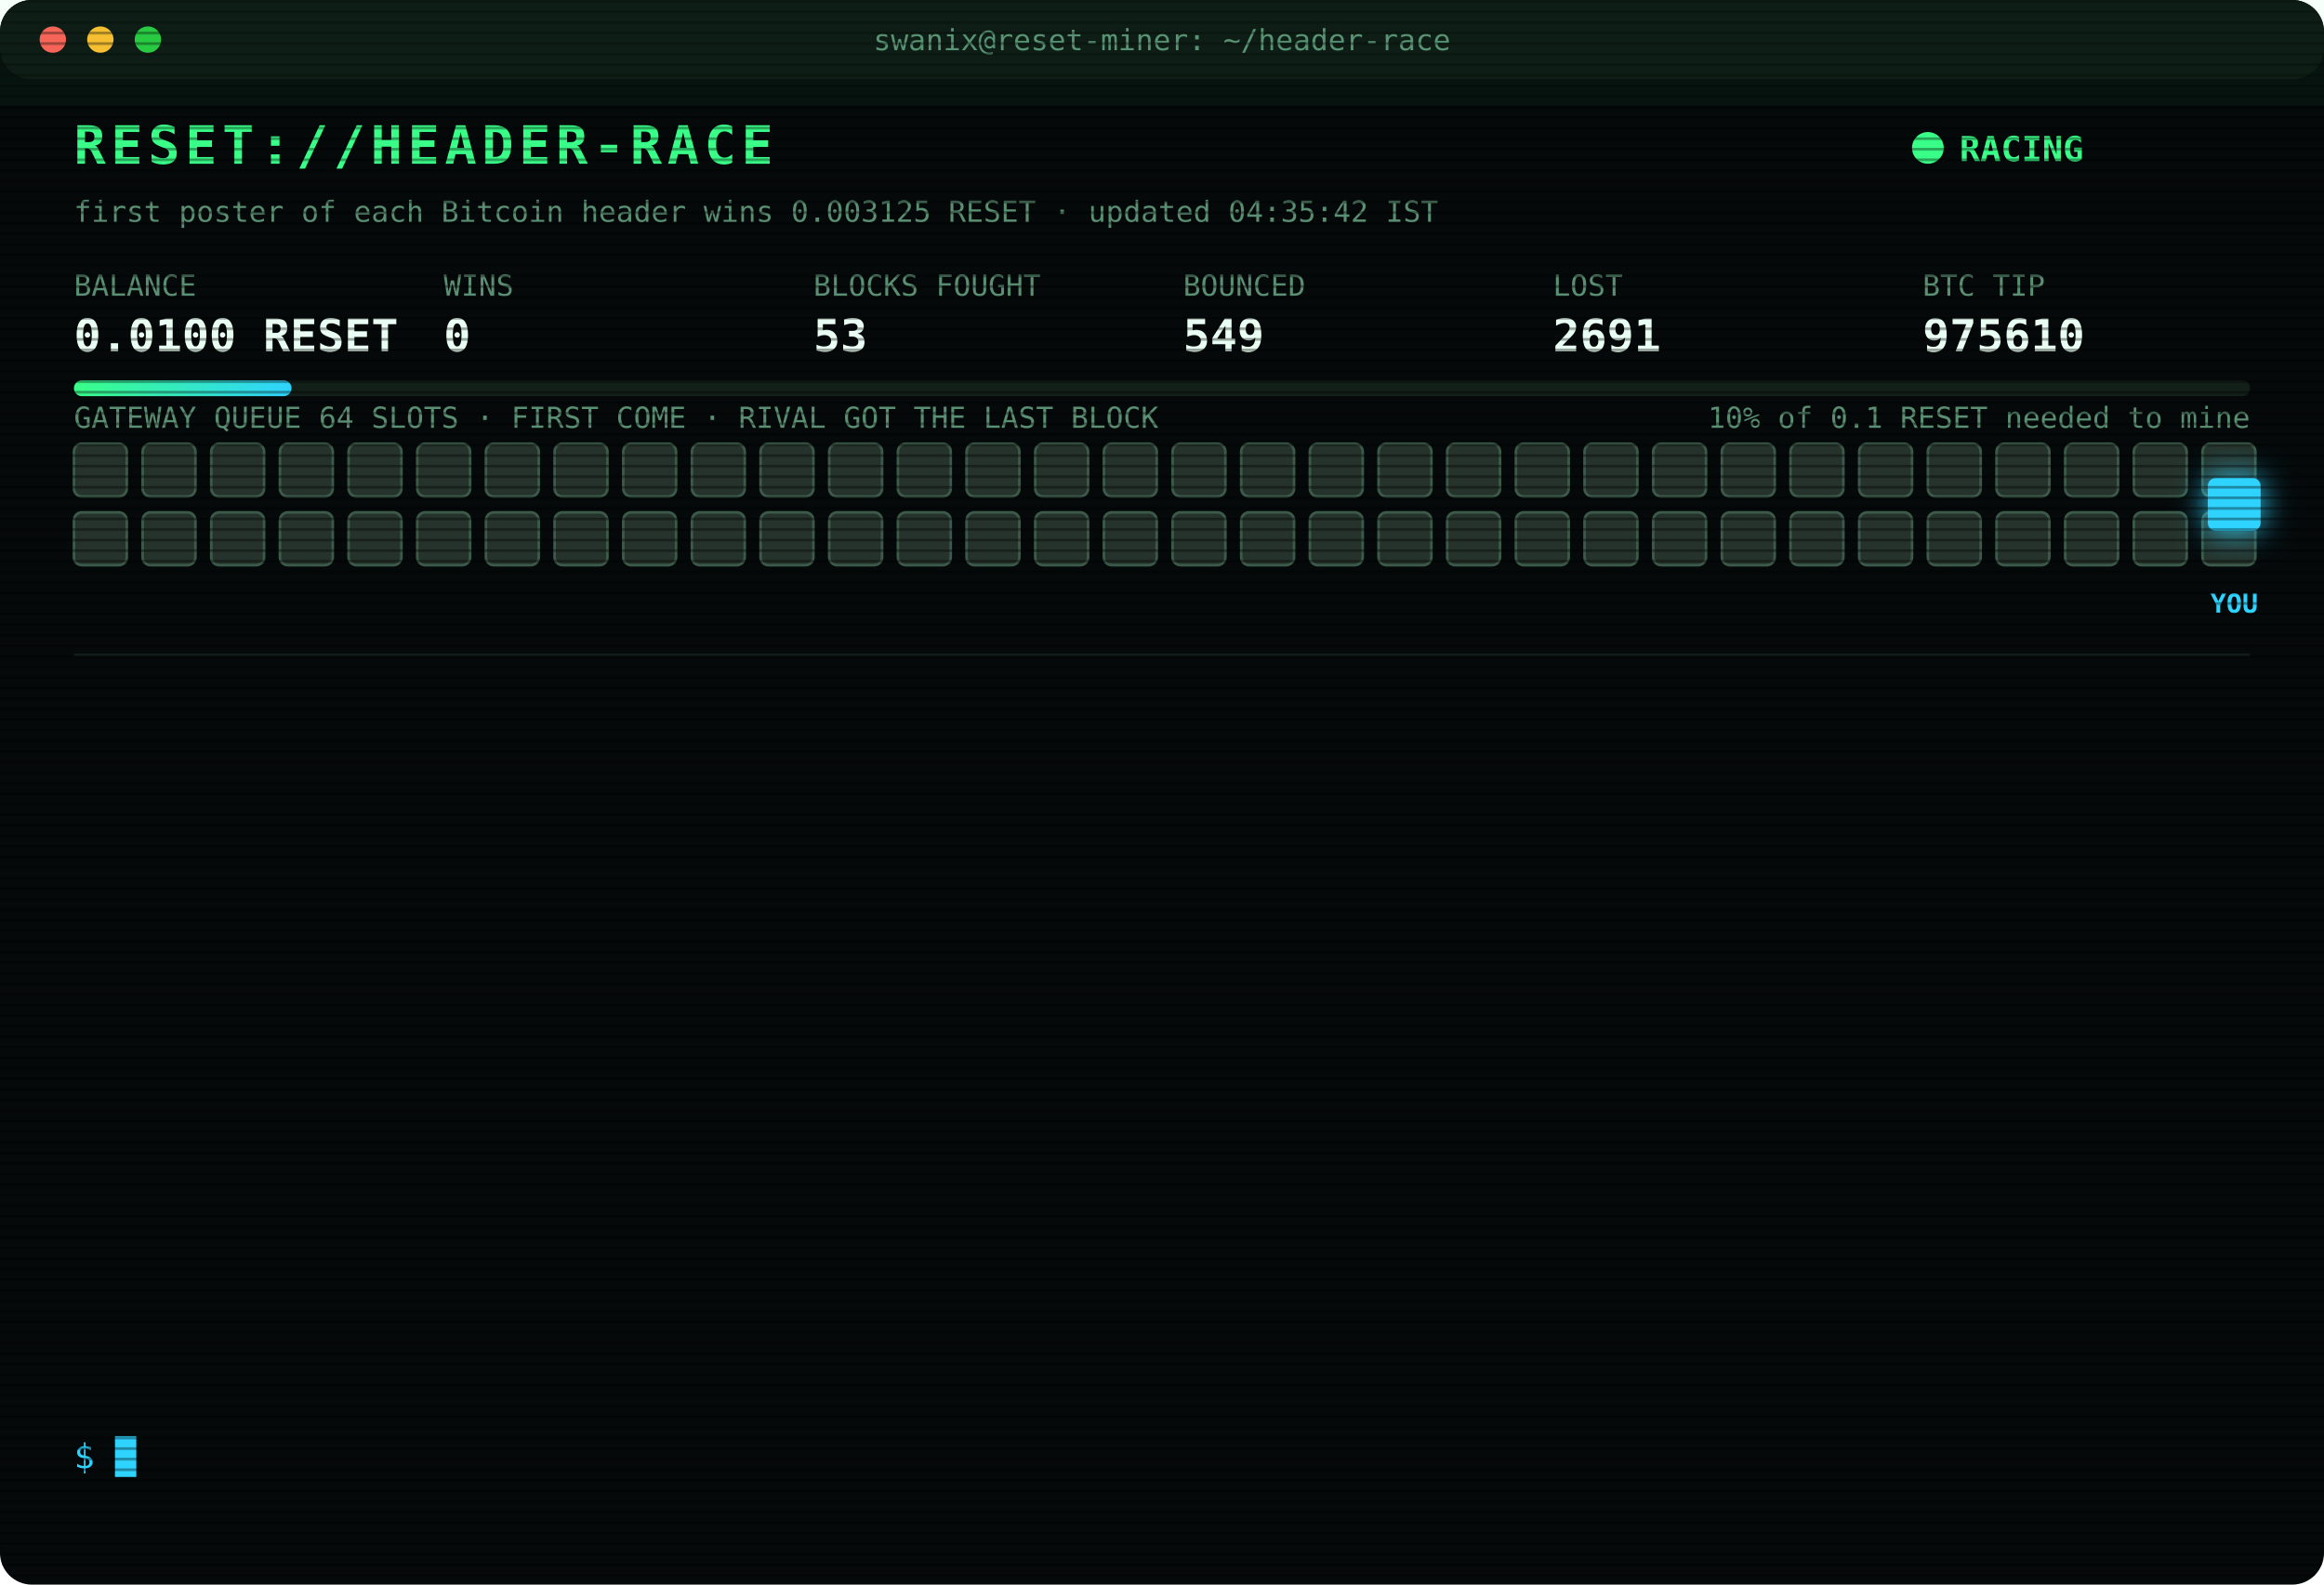
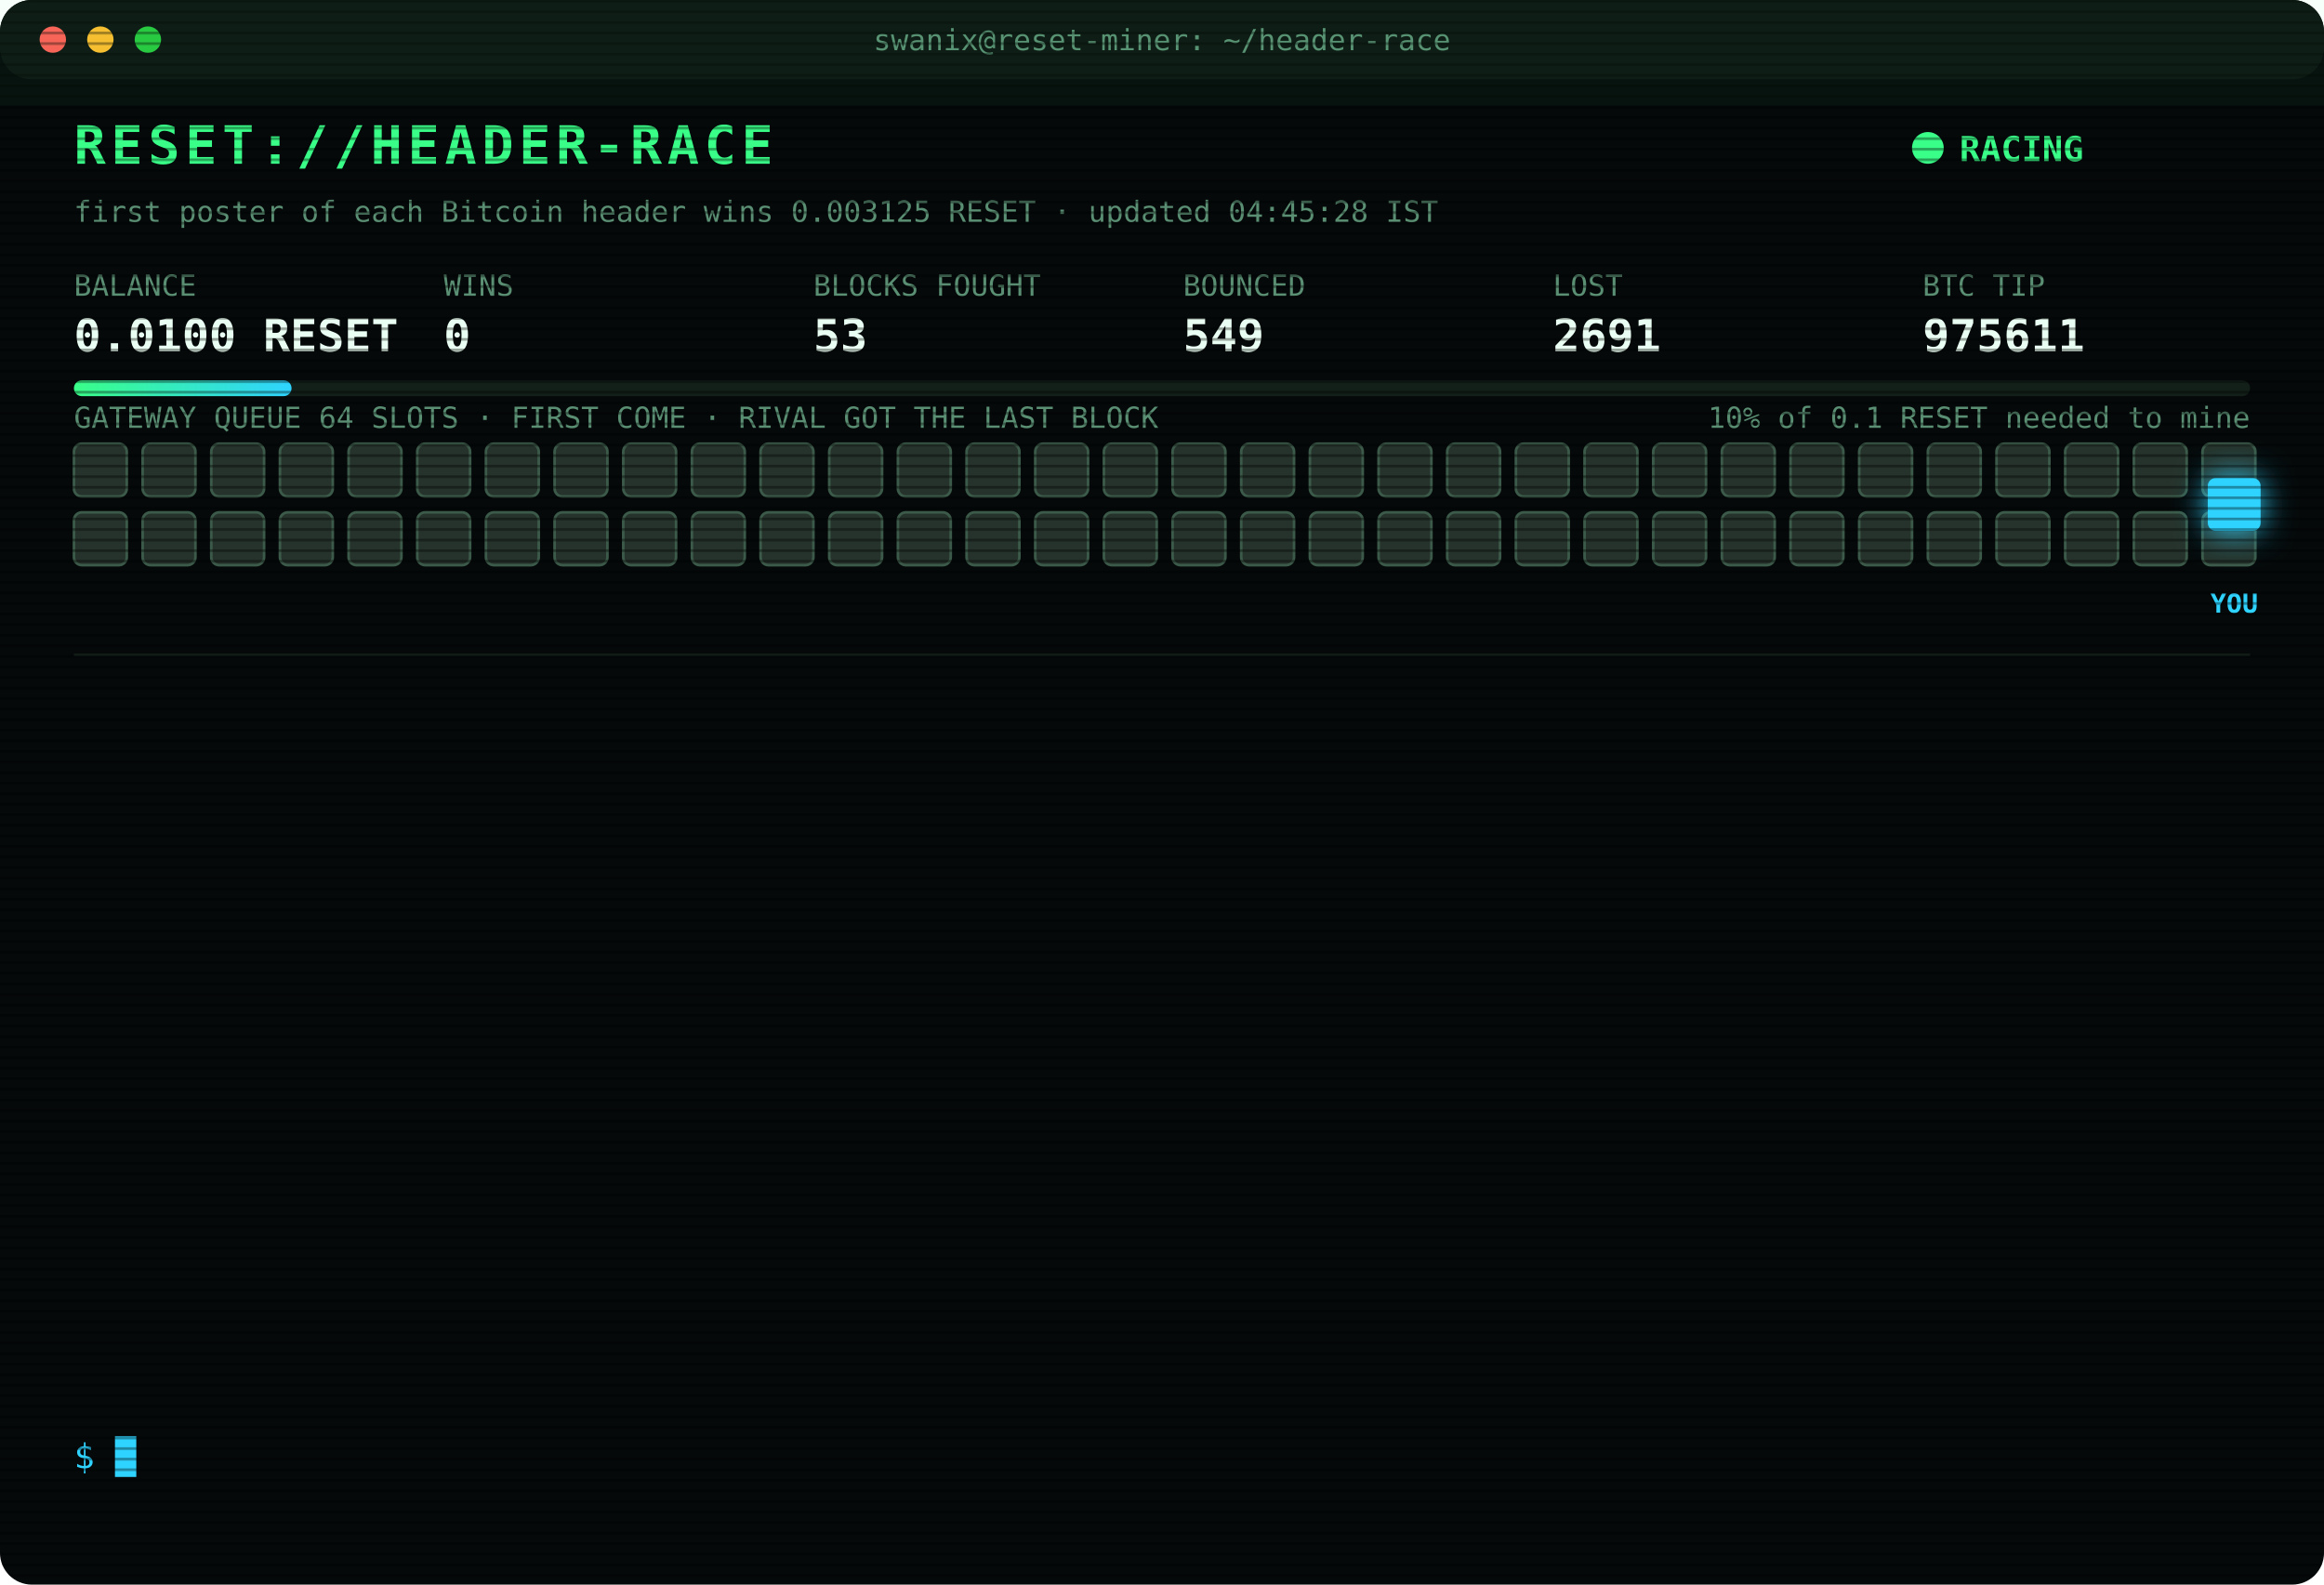
<svg xmlns="http://www.w3.org/2000/svg" width="880" height="600" viewBox="0 0 880 600" font-family="ui-monospace,SFMono-Regular,Menlo,Consolas,monospace">
  <style>
text{font-size:13px;fill:#7CFFB2}
.title{font-size:20px;font-weight:700;fill:#39FF88;letter-spacing:2px;animation:glitch 3s infinite steps(1)}
.sub{fill:#2fd3ff}.k{fill:#5a8f73;font-size:11px}.v{font-size:17px;font-weight:700;fill:#eafff3}
.ts{fill:#3f6b56}.boot{fill:#2fd3ff}.dim{fill:#5a8f73}.bad{fill:#ff4d6d}.warn{fill:#ffd23f}.mag{fill:#ff5cf0}.win{fill:#39FF88;font-weight:700}
.tag{font-size:10px;fill:#2fd3ff;font-weight:700}
.rival{fill:#26332c;stroke:#3c5a49;animation:jam 1.2s infinite alternate}
.idle{fill:#141c18;stroke:#22302a;animation:breathe 4s infinite}
.me{fill:#2fd3ff;filter:drop-shadow(0 0 6px #2fd3ff)}
.hover{animation:nudge 1.1s infinite ease-in-out}.bounce{animation:kick 1.4s infinite}
.ln{opacity:0;animation:in .4s forwards}
.cur{animation:blink 1s infinite steps(1)}
.scan{animation:scan 6s infinite linear}
.led{animation:blink 1.4s infinite}
@keyframes in{from{opacity:0;transform:translateX(-6px)}to{opacity:1;transform:none}}
@keyframes blink{50%{opacity:0}}
@keyframes jam{to{fill:#33463b}}
@keyframes breathe{50%{opacity:.4}}
@keyframes nudge{50%{transform:translateX(-10px)}}
@keyframes kick{0%,100%{transform:none}30%{transform:translateX(-14px)}55%{transform:translateX(10px) translateY(-6px)}}
@keyframes glitch{0%,92%{transform:none}93%{transform:translateX(2px);fill:#ff4d6d}95%{transform:translateX(-2px);fill:#2fd3ff}97%{transform:none}}
@keyframes scan{from{transform:translateY(-40px)}to{transform:translateY(600px)}}
</style>
  <defs>
    <pattern id="sl" width="4" height="4" patternUnits="userSpaceOnUse">
      <rect width="4" height="1" fill="#000" opacity=".35" />
    </pattern>
    <linearGradient id="bar">
      <stop offset="0" stop-color="#39FF88" />
      <stop offset="1" stop-color="#2fd3ff" />
    </linearGradient>
  </defs>
  <rect width="880" height="600" rx="12" fill="#05090a" />
  <rect width="880" height="30" rx="12" fill="#0d1512" />
  <circle cx="20" cy="15" r="5" fill="#ff5f57" />
  <circle cx="38" cy="15" r="5" fill="#febc2e" />
  <circle cx="56" cy="15" r="5" fill="#28c840" />
  <text x="440" y="19" text-anchor="middle" class="k">swanix@reset-miner: ~/header-race</text>
  <text x="28" y="62" class="title">RESET://HEADER-RACE</text>
  <circle class="led" cx="730" cy="56" r="6" fill="#39FF88" />
  <text x="742" y="61" class="win">RACING</text>
-   <text x="28" y="84" class="k">first poster of each Bitcoin header wins 0.003125 RESET · updated 04:35:42 IST</text>
+   <text x="28" y="84" class="k">first poster of each Bitcoin header wins 0.003125 RESET · updated 04:45:28 IST</text>
  <text x="28" y="112" class="k">BALANCE</text>
  <text x="28" y="133" class="v">0.0100 RESET</text>
  <text x="168" y="112" class="k">WINS</text>
  <text x="168" y="133" class="v">0</text>
  <text x="308" y="112" class="k">BLOCKS FOUGHT</text>
  <text x="308" y="133" class="v">53</text>
  <text x="448" y="112" class="k">BOUNCED</text>
  <text x="448" y="133" class="v">549</text>
  <text x="588" y="112" class="k">LOST</text>
  <text x="588" y="133" class="v">2691</text>
  <text x="728" y="112" class="k">BTC TIP</text>
-   <text x="728" y="133" class="v">975610</text>
+   <text x="728" y="133" class="v">975611</text>
  <rect x="28" y="144" width="824" height="6" rx="3" fill="#13201a" />
  <rect x="28" y="144" width="82.4" height="6" rx="3" fill="url(#bar)" />
  <text x="852" y="162" text-anchor="end" class="k">10% of 0.1 RESET needed to mine</text>
  <text x="28" y="162" class="k">GATEWAY QUEUE 64 SLOTS · FIRST COME · RIVAL GOT THE LAST BLOCK</text>
  <rect class="rival" x="28" y="168" width="20" height="20" rx="3" style="animation-delay:0.00s" />
  <rect class="rival" x="54" y="168" width="20" height="20" rx="3" style="animation-delay:0.05s" />
  <rect class="rival" x="80" y="168" width="20" height="20" rx="3" style="animation-delay:0.10s" />
  <rect class="rival" x="106" y="168" width="20" height="20" rx="3" style="animation-delay:0.15s" />
  <rect class="rival" x="132" y="168" width="20" height="20" rx="3" style="animation-delay:0.20s" />
  <rect class="rival" x="158" y="168" width="20" height="20" rx="3" style="animation-delay:0.25s" />
  <rect class="rival" x="184" y="168" width="20" height="20" rx="3" style="animation-delay:0.30s" />
  <rect class="rival" x="210" y="168" width="20" height="20" rx="3" style="animation-delay:0.35s" />
  <rect class="rival" x="236" y="168" width="20" height="20" rx="3" style="animation-delay:0.40s" />
  <rect class="rival" x="262" y="168" width="20" height="20" rx="3" style="animation-delay:0.45s" />
  <rect class="rival" x="288" y="168" width="20" height="20" rx="3" style="animation-delay:0.50s" />
  <rect class="rival" x="314" y="168" width="20" height="20" rx="3" style="animation-delay:0.55s" />
  <rect class="rival" x="340" y="168" width="20" height="20" rx="3" style="animation-delay:0.60s" />
  <rect class="rival" x="366" y="168" width="20" height="20" rx="3" style="animation-delay:0.65s" />
  <rect class="rival" x="392" y="168" width="20" height="20" rx="3" style="animation-delay:0.70s" />
  <rect class="rival" x="418" y="168" width="20" height="20" rx="3" style="animation-delay:0.75s" />
  <rect class="rival" x="444" y="168" width="20" height="20" rx="3" style="animation-delay:0.80s" />
  <rect class="rival" x="470" y="168" width="20" height="20" rx="3" style="animation-delay:0.85s" />
  <rect class="rival" x="496" y="168" width="20" height="20" rx="3" style="animation-delay:0.90s" />
  <rect class="rival" x="522" y="168" width="20" height="20" rx="3" style="animation-delay:0.95s" />
  <rect class="rival" x="548" y="168" width="20" height="20" rx="3" style="animation-delay:1.00s" />
  <rect class="rival" x="574" y="168" width="20" height="20" rx="3" style="animation-delay:1.05s" />
  <rect class="rival" x="600" y="168" width="20" height="20" rx="3" style="animation-delay:1.10s" />
  <rect class="rival" x="626" y="168" width="20" height="20" rx="3" style="animation-delay:1.15s" />
  <rect class="rival" x="652" y="168" width="20" height="20" rx="3" style="animation-delay:1.20s" />
  <rect class="rival" x="678" y="168" width="20" height="20" rx="3" style="animation-delay:1.25s" />
  <rect class="rival" x="704" y="168" width="20" height="20" rx="3" style="animation-delay:1.30s" />
  <rect class="rival" x="730" y="168" width="20" height="20" rx="3" style="animation-delay:1.35s" />
  <rect class="rival" x="756" y="168" width="20" height="20" rx="3" style="animation-delay:1.40s" />
  <rect class="rival" x="782" y="168" width="20" height="20" rx="3" style="animation-delay:1.45s" />
  <rect class="rival" x="808" y="168" width="20" height="20" rx="3" style="animation-delay:1.50s" />
  <rect class="rival" x="834" y="168" width="20" height="20" rx="3" style="animation-delay:1.55s" />
  <rect class="rival" x="28" y="194" width="20" height="20" rx="3" style="animation-delay:1.60s" />
  <rect class="rival" x="54" y="194" width="20" height="20" rx="3" style="animation-delay:1.65s" />
  <rect class="rival" x="80" y="194" width="20" height="20" rx="3" style="animation-delay:1.70s" />
  <rect class="rival" x="106" y="194" width="20" height="20" rx="3" style="animation-delay:1.75s" />
  <rect class="rival" x="132" y="194" width="20" height="20" rx="3" style="animation-delay:1.80s" />
  <rect class="rival" x="158" y="194" width="20" height="20" rx="3" style="animation-delay:1.85s" />
  <rect class="rival" x="184" y="194" width="20" height="20" rx="3" style="animation-delay:1.90s" />
  <rect class="rival" x="210" y="194" width="20" height="20" rx="3" style="animation-delay:1.95s" />
  <rect class="rival" x="236" y="194" width="20" height="20" rx="3" style="animation-delay:2.00s" />
  <rect class="rival" x="262" y="194" width="20" height="20" rx="3" style="animation-delay:2.05s" />
  <rect class="rival" x="288" y="194" width="20" height="20" rx="3" style="animation-delay:2.10s" />
  <rect class="rival" x="314" y="194" width="20" height="20" rx="3" style="animation-delay:2.15s" />
  <rect class="rival" x="340" y="194" width="20" height="20" rx="3" style="animation-delay:2.20s" />
  <rect class="rival" x="366" y="194" width="20" height="20" rx="3" style="animation-delay:2.25s" />
  <rect class="rival" x="392" y="194" width="20" height="20" rx="3" style="animation-delay:2.30s" />
  <rect class="rival" x="418" y="194" width="20" height="20" rx="3" style="animation-delay:2.35s" />
  <rect class="rival" x="444" y="194" width="20" height="20" rx="3" style="animation-delay:2.40s" />
  <rect class="rival" x="470" y="194" width="20" height="20" rx="3" style="animation-delay:2.45s" />
  <rect class="rival" x="496" y="194" width="20" height="20" rx="3" style="animation-delay:2.50s" />
  <rect class="rival" x="522" y="194" width="20" height="20" rx="3" style="animation-delay:2.55s" />
  <rect class="rival" x="548" y="194" width="20" height="20" rx="3" style="animation-delay:2.60s" />
  <rect class="rival" x="574" y="194" width="20" height="20" rx="3" style="animation-delay:2.65s" />
  <rect class="rival" x="600" y="194" width="20" height="20" rx="3" style="animation-delay:2.70s" />
  <rect class="rival" x="626" y="194" width="20" height="20" rx="3" style="animation-delay:2.75s" />
  <rect class="rival" x="652" y="194" width="20" height="20" rx="3" style="animation-delay:2.80s" />
  <rect class="rival" x="678" y="194" width="20" height="20" rx="3" style="animation-delay:2.85s" />
  <rect class="rival" x="704" y="194" width="20" height="20" rx="3" style="animation-delay:2.90s" />
  <rect class="rival" x="730" y="194" width="20" height="20" rx="3" style="animation-delay:2.95s" />
  <rect class="rival" x="756" y="194" width="20" height="20" rx="3" style="animation-delay:3.00s" />
  <rect class="rival" x="782" y="194" width="20" height="20" rx="3" style="animation-delay:3.05s" />
  <rect class="rival" x="808" y="194" width="20" height="20" rx="3" style="animation-delay:3.10s" />
  <rect class="rival" x="834" y="194" width="20" height="20" rx="3" style="animation-delay:3.15s" />
  <g class="hover">
    <rect class="me" x="836" y="181" width="20" height="20" rx="3" />
    <text class="tag" x="846" y="232" text-anchor="middle">YOU</text>
  </g>
  <line x1="28" x2="852" y1="248" y2="248" stroke="#13201a" />
  <g class="ln" style="animation-delay:0.40s">
    <text x="28" y="270" class="ts">02:55:27</text>
    <text x="104" y="270" class="bad">[LOST] #975597 taken by a rival miner</text>
  </g>
  <g class="ln" style="animation-delay:0.65s">
    <text x="28" y="292" class="ts">03:03:41</text>
    <text x="104" y="292" class="bad">[LOST] #975599 taken by a rival miner</text>
  </g>
  <g class="ln" style="animation-delay:0.90s">
    <text x="28" y="314" class="ts">03:04:28</text>
    <text x="104" y="314" class="bad">[LOST] #975600 taken by a rival miner</text>
  </g>
  <g class="ln" style="animation-delay:1.15s">
    <text x="28" y="336" class="ts">03:14:33</text>
    <text x="104" y="336" class="bad">[LOST] #975601 taken by a rival miner</text>
  </g>
  <g class="ln" style="animation-delay:1.40s">
    <text x="28" y="358" class="ts">03:20:03</text>
    <text x="104" y="358" class="bad">[LOST] #975602 taken by a rival miner</text>
  </g>
  <g class="ln" style="animation-delay:1.65s">
    <text x="28" y="380" class="ts">03:23:57</text>
    <text x="104" y="380" class="bad">[LOST] #975603 taken by a rival miner</text>
  </g>
  <g class="ln" style="animation-delay:1.90s">
    <text x="28" y="402" class="ts">03:39:08</text>
    <text x="104" y="402" class="bad">[LOST] #975604 taken by a rival miner</text>
  </g>
  <g class="ln" style="animation-delay:2.15s">
    <text x="28" y="424" class="ts">03:41:21</text>
    <text x="104" y="424" class="bad">[LOST] #975605 taken by a rival miner</text>
  </g>
  <g class="ln" style="animation-delay:2.40s">
    <text x="28" y="446" class="ts">03:42:25</text>
    <text x="104" y="446" class="bad">[LOST] #975606 taken by a rival miner</text>
  </g>
  <g class="ln" style="animation-delay:2.65s">
    <text x="28" y="468" class="ts">04:12:23</text>
    <text x="104" y="468" class="bad">[LOST] #975607 taken by a rival miner</text>
  </g>
  <g class="ln" style="animation-delay:2.90s">
    <text x="28" y="490" class="ts">04:17:00</text>
    <text x="104" y="490" class="bad">[LOST] #975608 taken by a rival miner</text>
  </g>
  <g class="ln" style="animation-delay:3.15s">
    <text x="28" y="512" class="ts">04:24:58</text>
    <text x="104" y="512" class="bad">[LOST] #975609 taken by a rival miner</text>
  </g>
  <g class="ln" style="animation-delay:3.40s">
    <text x="28" y="534" class="ts">04:35:42</text>
    <text x="104" y="534" class="bad">[LOST] #975610 taken by a rival miner</text>
  </g>
  <text x="28" y="556" class="sub">$ <tspan class="cur">█</tspan>
  </text>
  <rect width="880" height="600" rx="12" fill="url(#sl)" pointer-events="none" />
  <rect class="scan" width="880" height="40" fill="#39FF88" opacity=".04" />
</svg>
